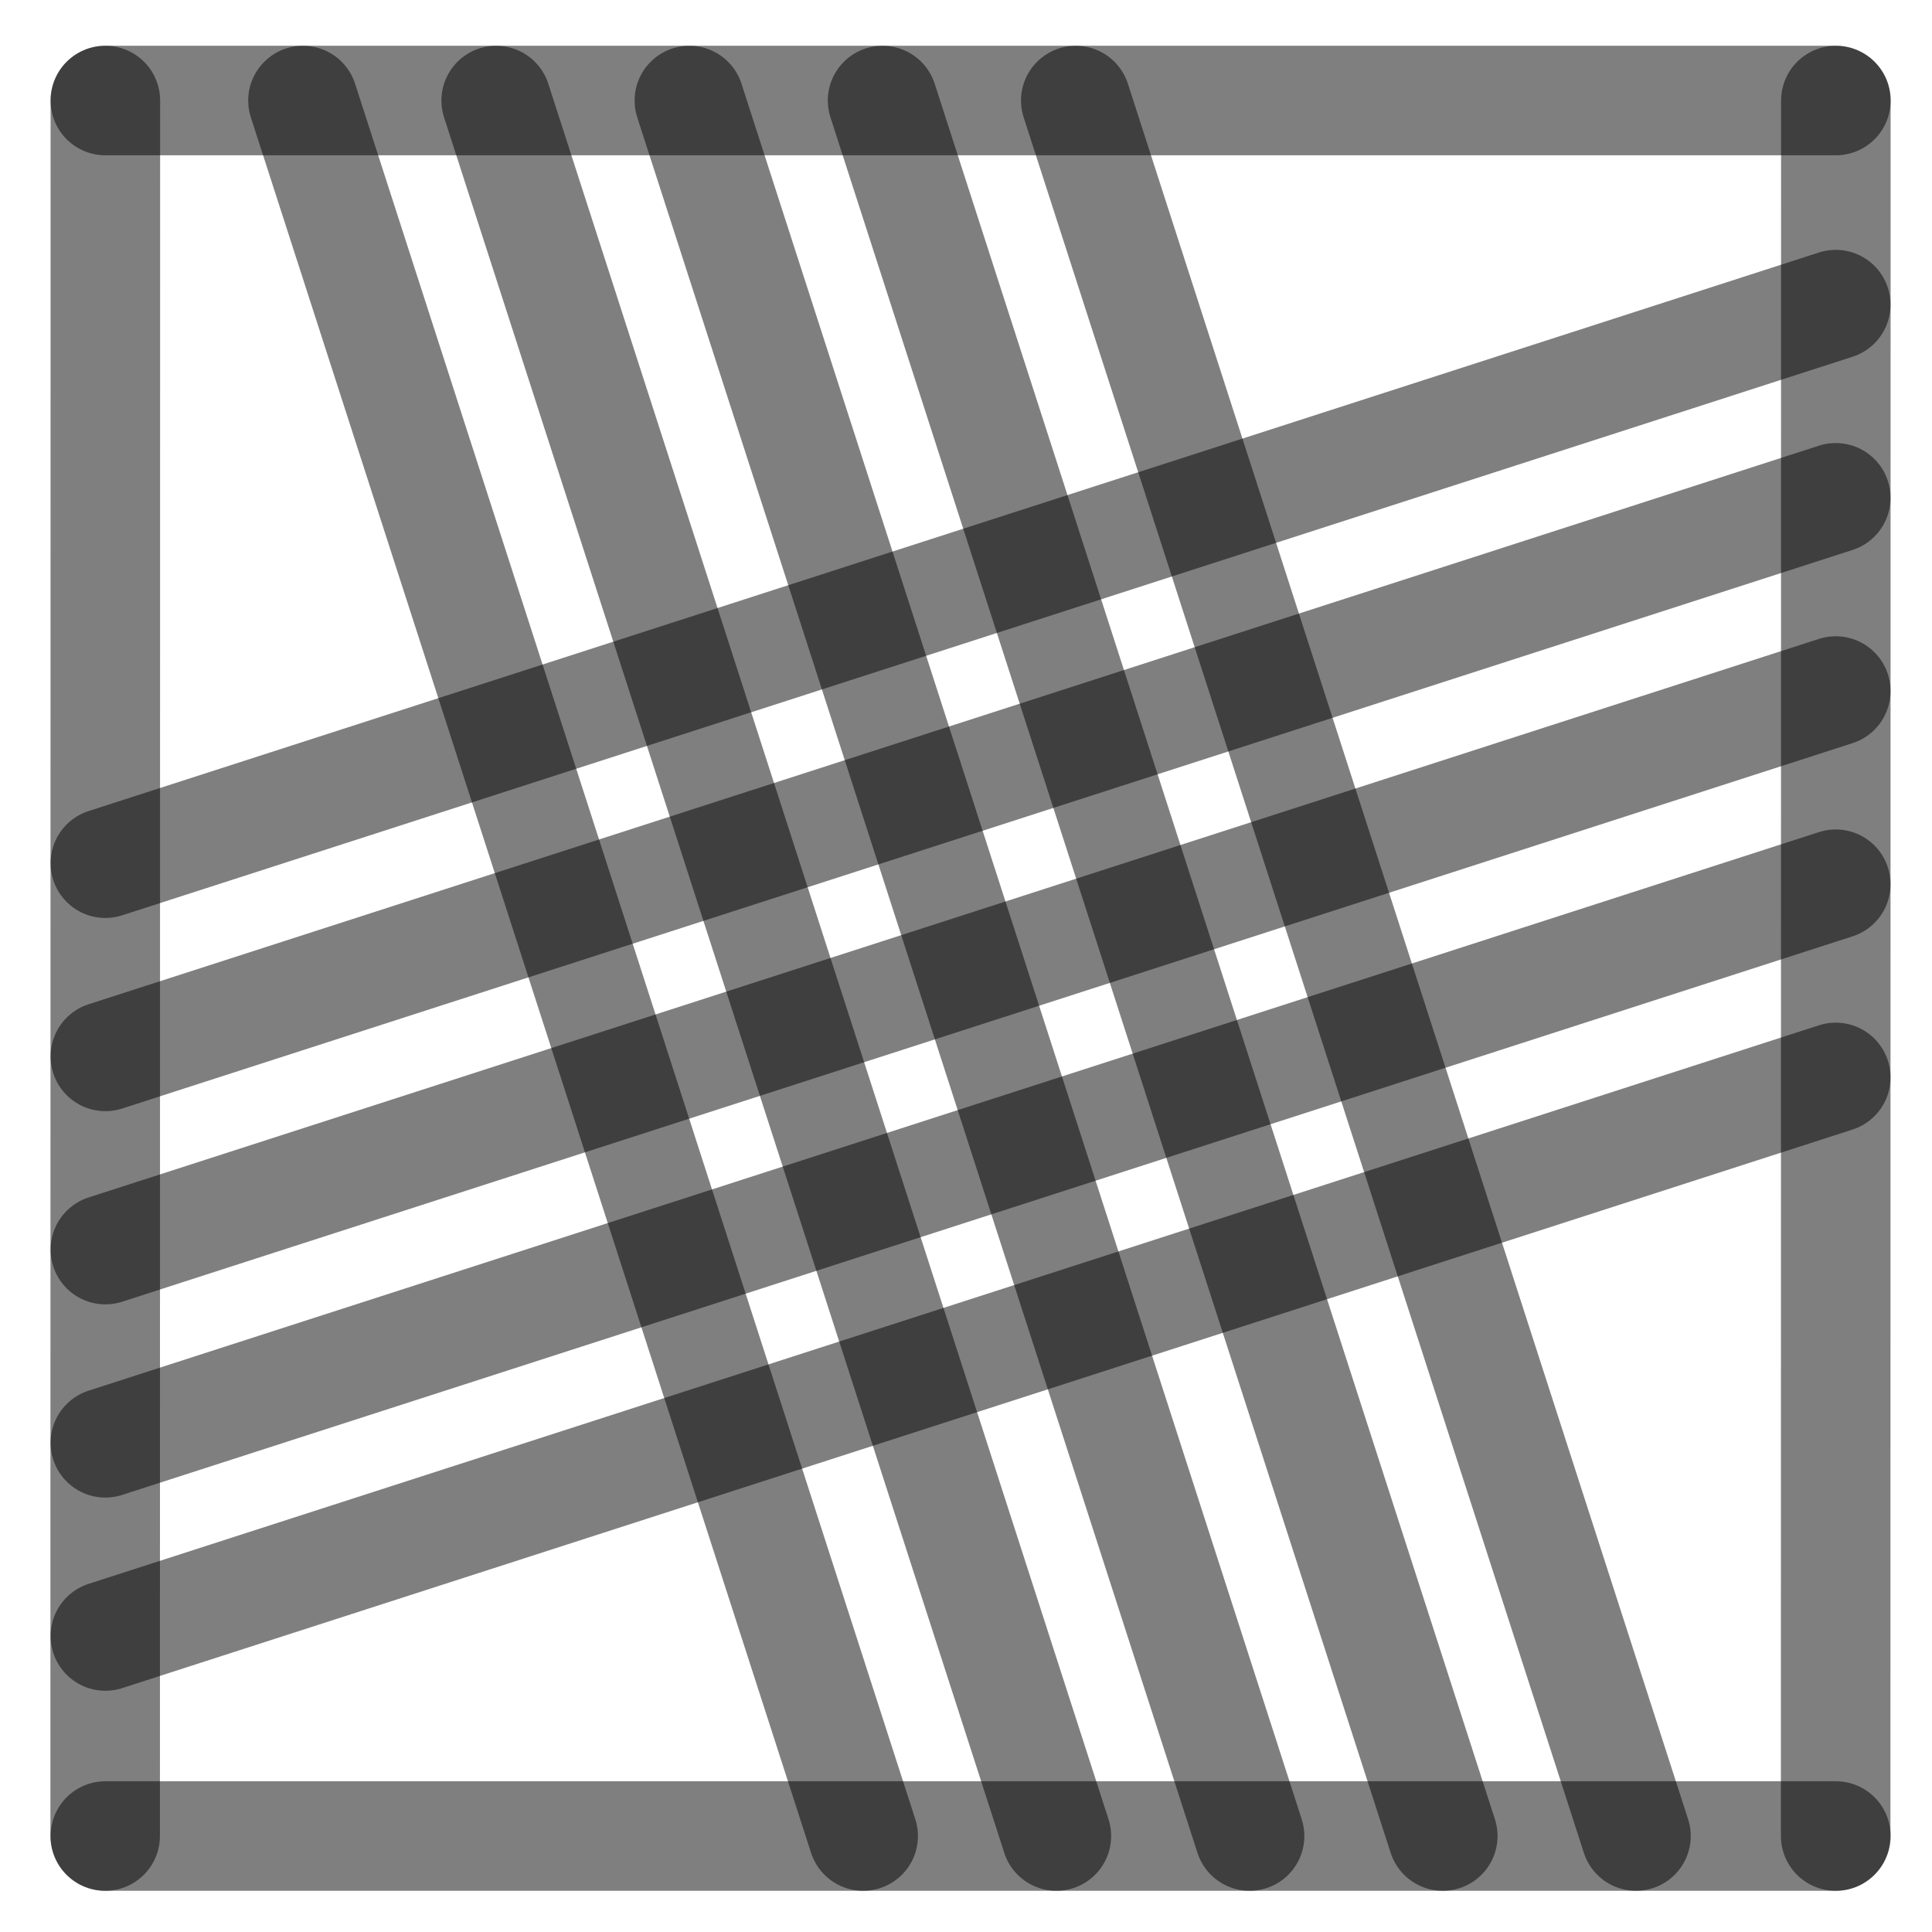
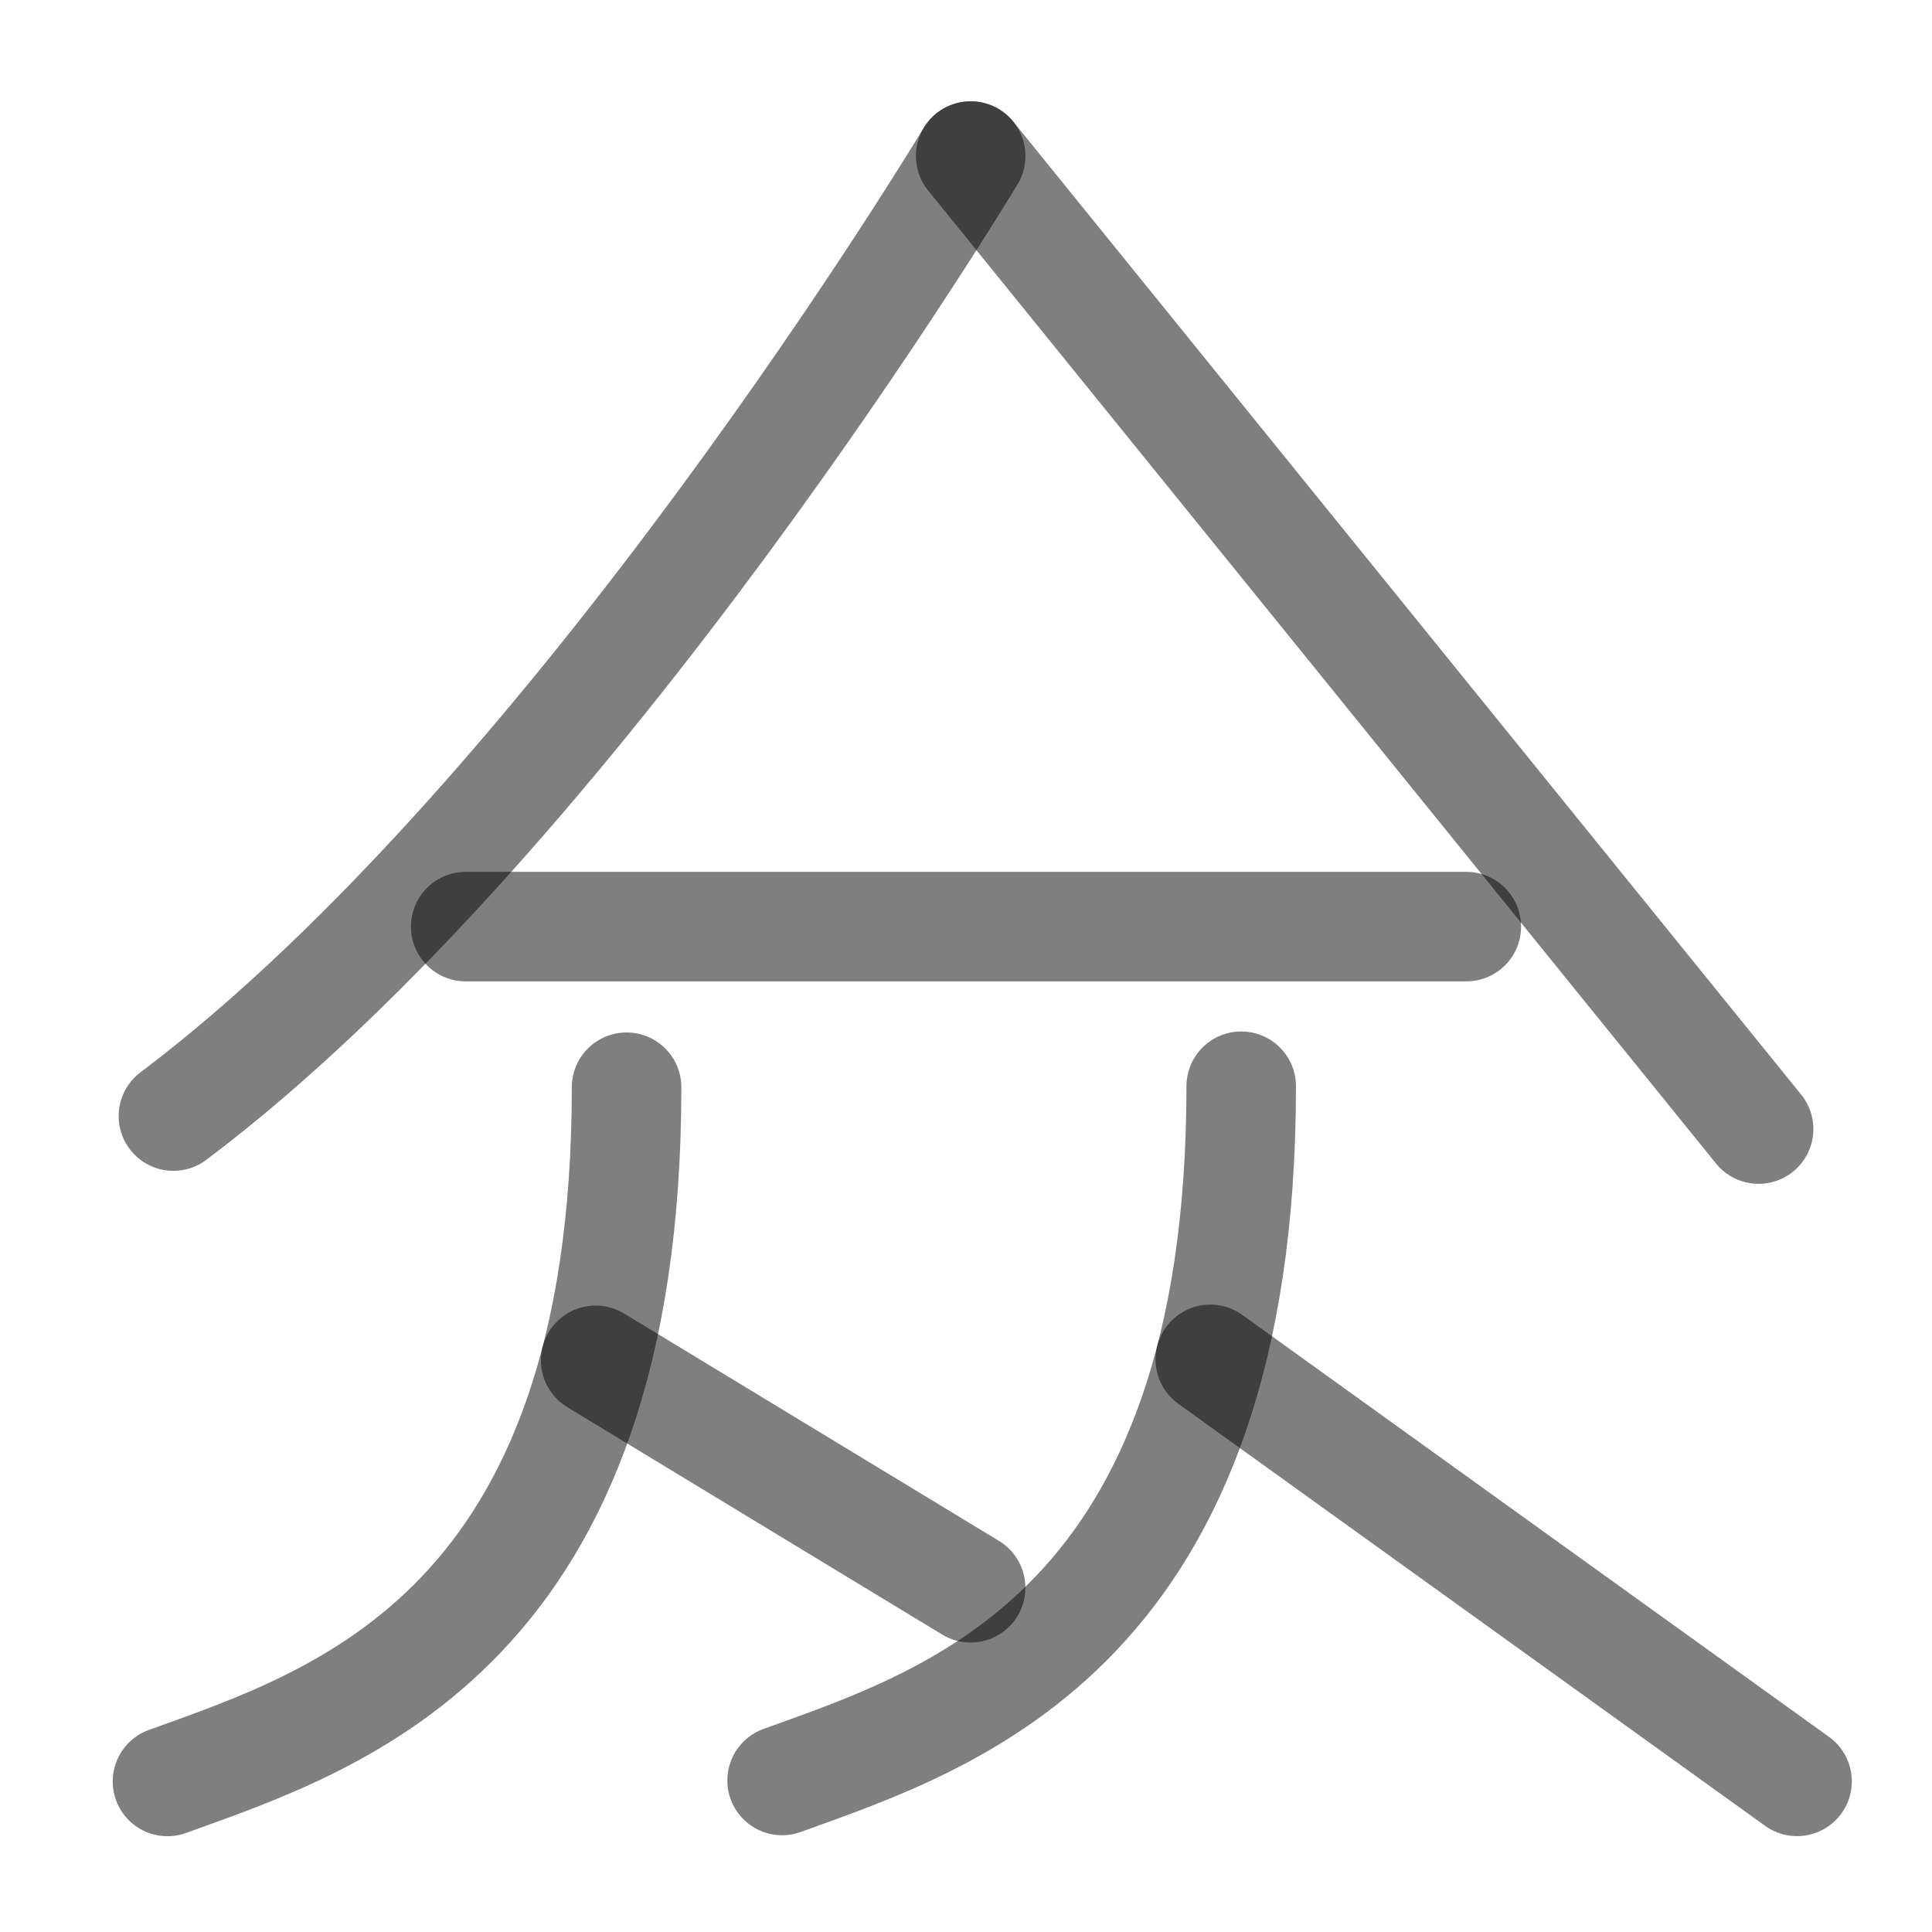
<svg xmlns="http://www.w3.org/2000/svg" width="1000" height="1000" viewBox="0 0 264.583 264.583" version="1.1" id="svg5">
  <defs id="defs2" />
-   <path style="fill:#000000;fill-opacity:1;stroke:#000000;stroke-width:15;stroke-linecap:round;stroke-linejoin:round;stroke-dasharray:none;stroke-opacity:0.5" d="M 251.403,94.634 14.429,171.129" id="path2443" />
-   <path style="fill:#000000;fill-opacity:1;stroke:#000000;stroke-width:15;stroke-linecap:round;stroke-linejoin:round;stroke-dasharray:none;stroke-opacity:0.5" d="M 118.211,251.44 41.49,13.768" id="path409" />
-   <path style="fill:#000000;fill-opacity:1;stroke:#000000;stroke-width:15;stroke-linecap:round;stroke-linejoin:round;stroke-dasharray:none;stroke-opacity:0.5" d="M 251.403,41.717 14.429,118.213" id="path471" />
-   <path style="fill:#000000;fill-opacity:1;stroke:#000000;stroke-width:15;stroke-linecap:round;stroke-linejoin:round;stroke-dasharray:none;stroke-opacity:0.5" d="M 251.403,147.55 14.429,224.046" id="path473" />
-   <path style="fill:#000000;fill-opacity:1;stroke:#000000;stroke-width:15;stroke-linecap:round;stroke-linejoin:round;stroke-dasharray:none;stroke-opacity:0.5" d="M 224.044,251.44 147.324,13.768" id="path475" />
-   <path style="fill:#000000;fill-opacity:1;stroke:#000000;stroke-width:15;stroke-linecap:round;stroke-linejoin:round;stroke-dasharray:none;stroke-opacity:0.5" d="M 171.128,251.44 94.407,13.768" id="path477" />
-   <path style="fill:#000000;fill-opacity:1;stroke:#000000;stroke-width:15;stroke-linecap:round;stroke-linejoin:round;stroke-dasharray:none;stroke-opacity:0.5" d="M 14.402,251.44 14.429,13.768" id="path292" />
-   <path style="fill:#000000;fill-opacity:1;stroke:#000000;stroke-width:15;stroke-linecap:round;stroke-linejoin:round;stroke-dasharray:none;stroke-opacity:0.5" d="m 251.39,251.44 0.026,-237.671" id="path400" />
-   <path style="fill:#000000;fill-opacity:1;stroke:#000000;stroke-width:15;stroke-linecap:round;stroke-linejoin:round;stroke-dasharray:none;stroke-opacity:0.5" d="M 14.429,13.768 H 251.417" id="path413" />
-   <path style="fill:#000000;fill-opacity:1;stroke:#000000;stroke-width:15;stroke-linecap:round;stroke-linejoin:round;stroke-dasharray:none;stroke-opacity:0.5" d="M 14.429,251.44 H 251.417" id="path451" />
-   <path style="fill:#000000;fill-opacity:1;stroke:#000000;stroke-width:15;stroke-linecap:round;stroke-linejoin:round;stroke-dasharray:none;stroke-opacity:0.5" d="M 144.669,251.44 67.949,13.768" id="path466" />
-   <path style="fill:#000000;fill-opacity:1;stroke:#000000;stroke-width:15;stroke-linecap:round;stroke-linejoin:round;stroke-dasharray:none;stroke-opacity:0.5" d="M 197.586,251.44 120.865,13.768" id="path468" />
-   <path style="fill:#000000;fill-opacity:1;stroke:#000000;stroke-width:15;stroke-linecap:round;stroke-linejoin:round;stroke-dasharray:none;stroke-opacity:0.5" d="M 251.403,68.175 14.429,144.671" id="path485" />
-   <path style="fill:#000000;fill-opacity:1;stroke:#000000;stroke-width:15;stroke-linecap:round;stroke-linejoin:round;stroke-dasharray:none;stroke-opacity:0.5" d="M 251.403,121.092 14.429,197.588" id="path487" />
+   <path style="fill:none;fill-opacity:1;stroke:#000000;stroke-width:15;stroke-linecap:round;stroke-linejoin:round;stroke-dasharray:none;stroke-opacity:0.5" d="M 200.807,126.897 H 63.777" id="path31498" />
+   <path style="fill:none;stroke:#000000;stroke-width:15;stroke-linecap:round;stroke-linejoin:round;stroke-dasharray:none;stroke-opacity:0.5" d="m 132.932,21.368 c 0,0 -54.109,90.064 -109.185,131.474" id="path40720" />
+   <path style="fill:none;stroke:#000000;stroke-width:15;stroke-linecap:round;stroke-linejoin:round;stroke-dasharray:none;stroke-opacity:0.5" d="M 240.836,154.622 132.932,21.368" id="path40722" />
+   <path style="fill:none;fill-opacity:1;stroke:#000000;stroke-width:15;stroke-linecap:round;stroke-linejoin:round;stroke-dasharray:none;stroke-opacity:0.5" d="m 85.809,148.894 c 0,74.151 -39.236,86.541 -62.874,95.071" id="path2387" />
+   <path style="fill:none;fill-opacity:1;stroke:#000000;stroke-width:15;stroke-linecap:round;stroke-linejoin:round;stroke-dasharray:none;stroke-opacity:0.5" d="m 81.577,186.294 51.347,31.146" id="path2389" />
+   <path style="fill:none;fill-opacity:1;stroke:#000000;stroke-width:15;stroke-linecap:round;stroke-linejoin:round;stroke-dasharray:none;stroke-opacity:0.5" d="m 169.981,148.759 c 0,74.151 -39.236,86.541 -62.874,95.071" id="path2413" />
+   <path style="fill:none;fill-opacity:1;stroke:#000000;stroke-width:15;stroke-linecap:round;stroke-linejoin:round;stroke-dasharray:none;stroke-opacity:0.5" d="m 165.748,186.159 80.354,57.794" id="path2415" />
</svg>
